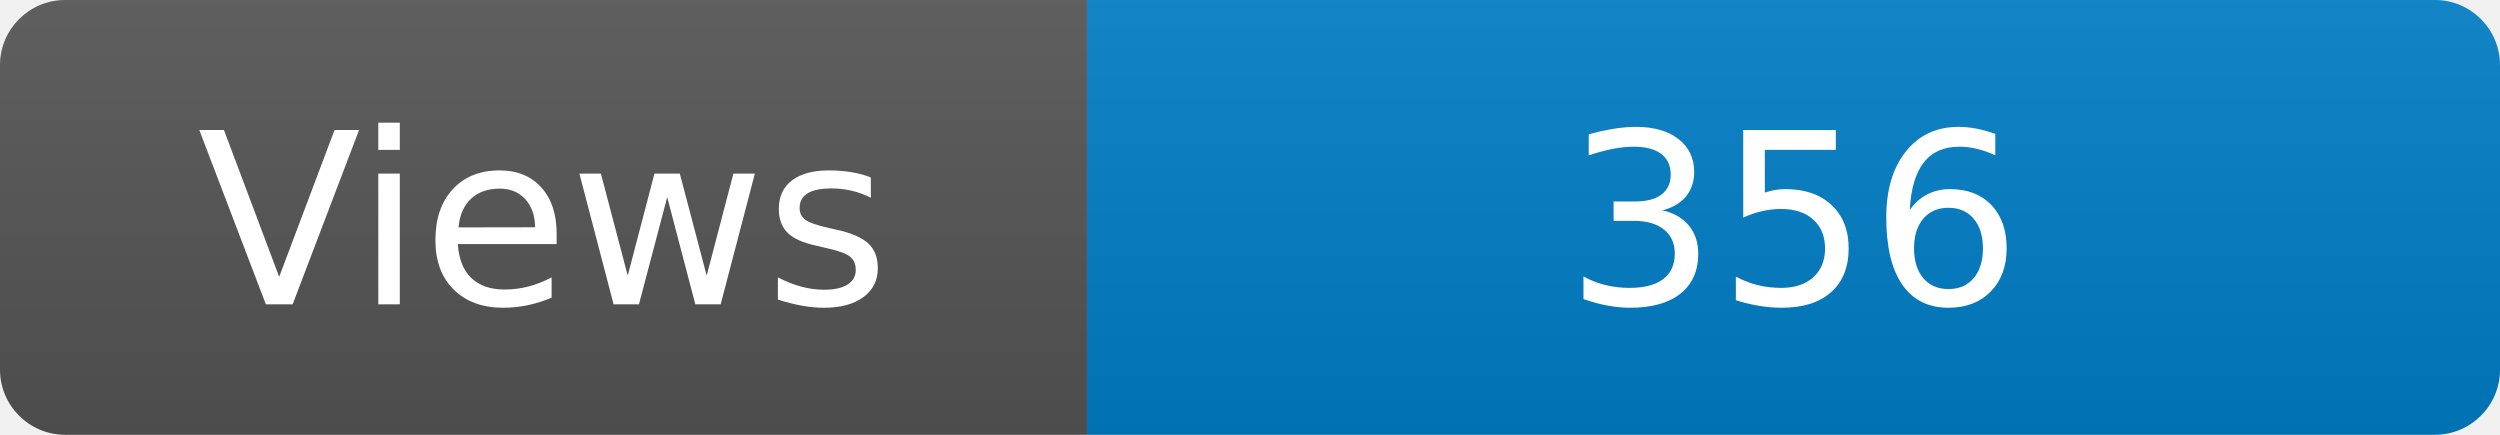
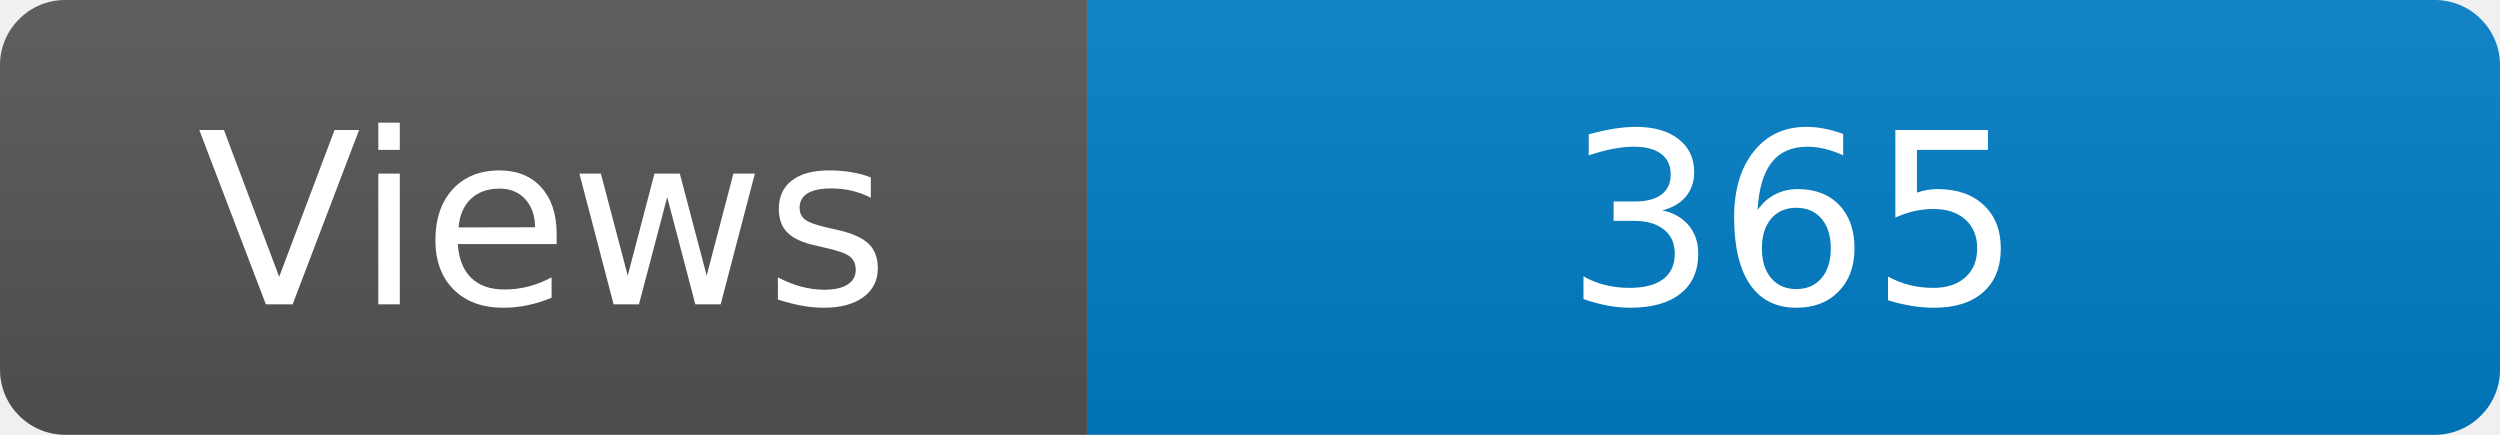
<svg xmlns="http://www.w3.org/2000/svg" width="115" height="20" role="img" aria-label="Maintained?: yes">
  <linearGradient id="s" x2="0" y2="100%">
    <stop offset="0" stop-color="#bbb" stop-opacity=".1" />
    <stop offset="1" stop-opacity=".1" />
  </linearGradient>
  <clipPath id="r">
    <rect width="115" height="20" rx="3" fill="#fff" />
  </clipPath>
  <g clip-path="url(#r)">
    <rect width="50" height="20" fill="#555" />
    <rect x="50" width="160" height="20" fill="#007ec6" />
    <rect width="115" height="20" fill="url(#s)" />
  </g>
  <g fill="#fff" text-anchor="middle" font-family="Verdana,Geneva,DejaVu Sans,sans-serif" font-size="110">
    <text x="250" y="140" transform="scale(.1)" fill="#fff">Views</text>
-     <text x="825" y="140" transform="scale(.1)" fill="#fff">356</text>
+     <text x="825" y="140" transform="scale(.1)" fill="#fff">365</text>
  </g>
</svg>
